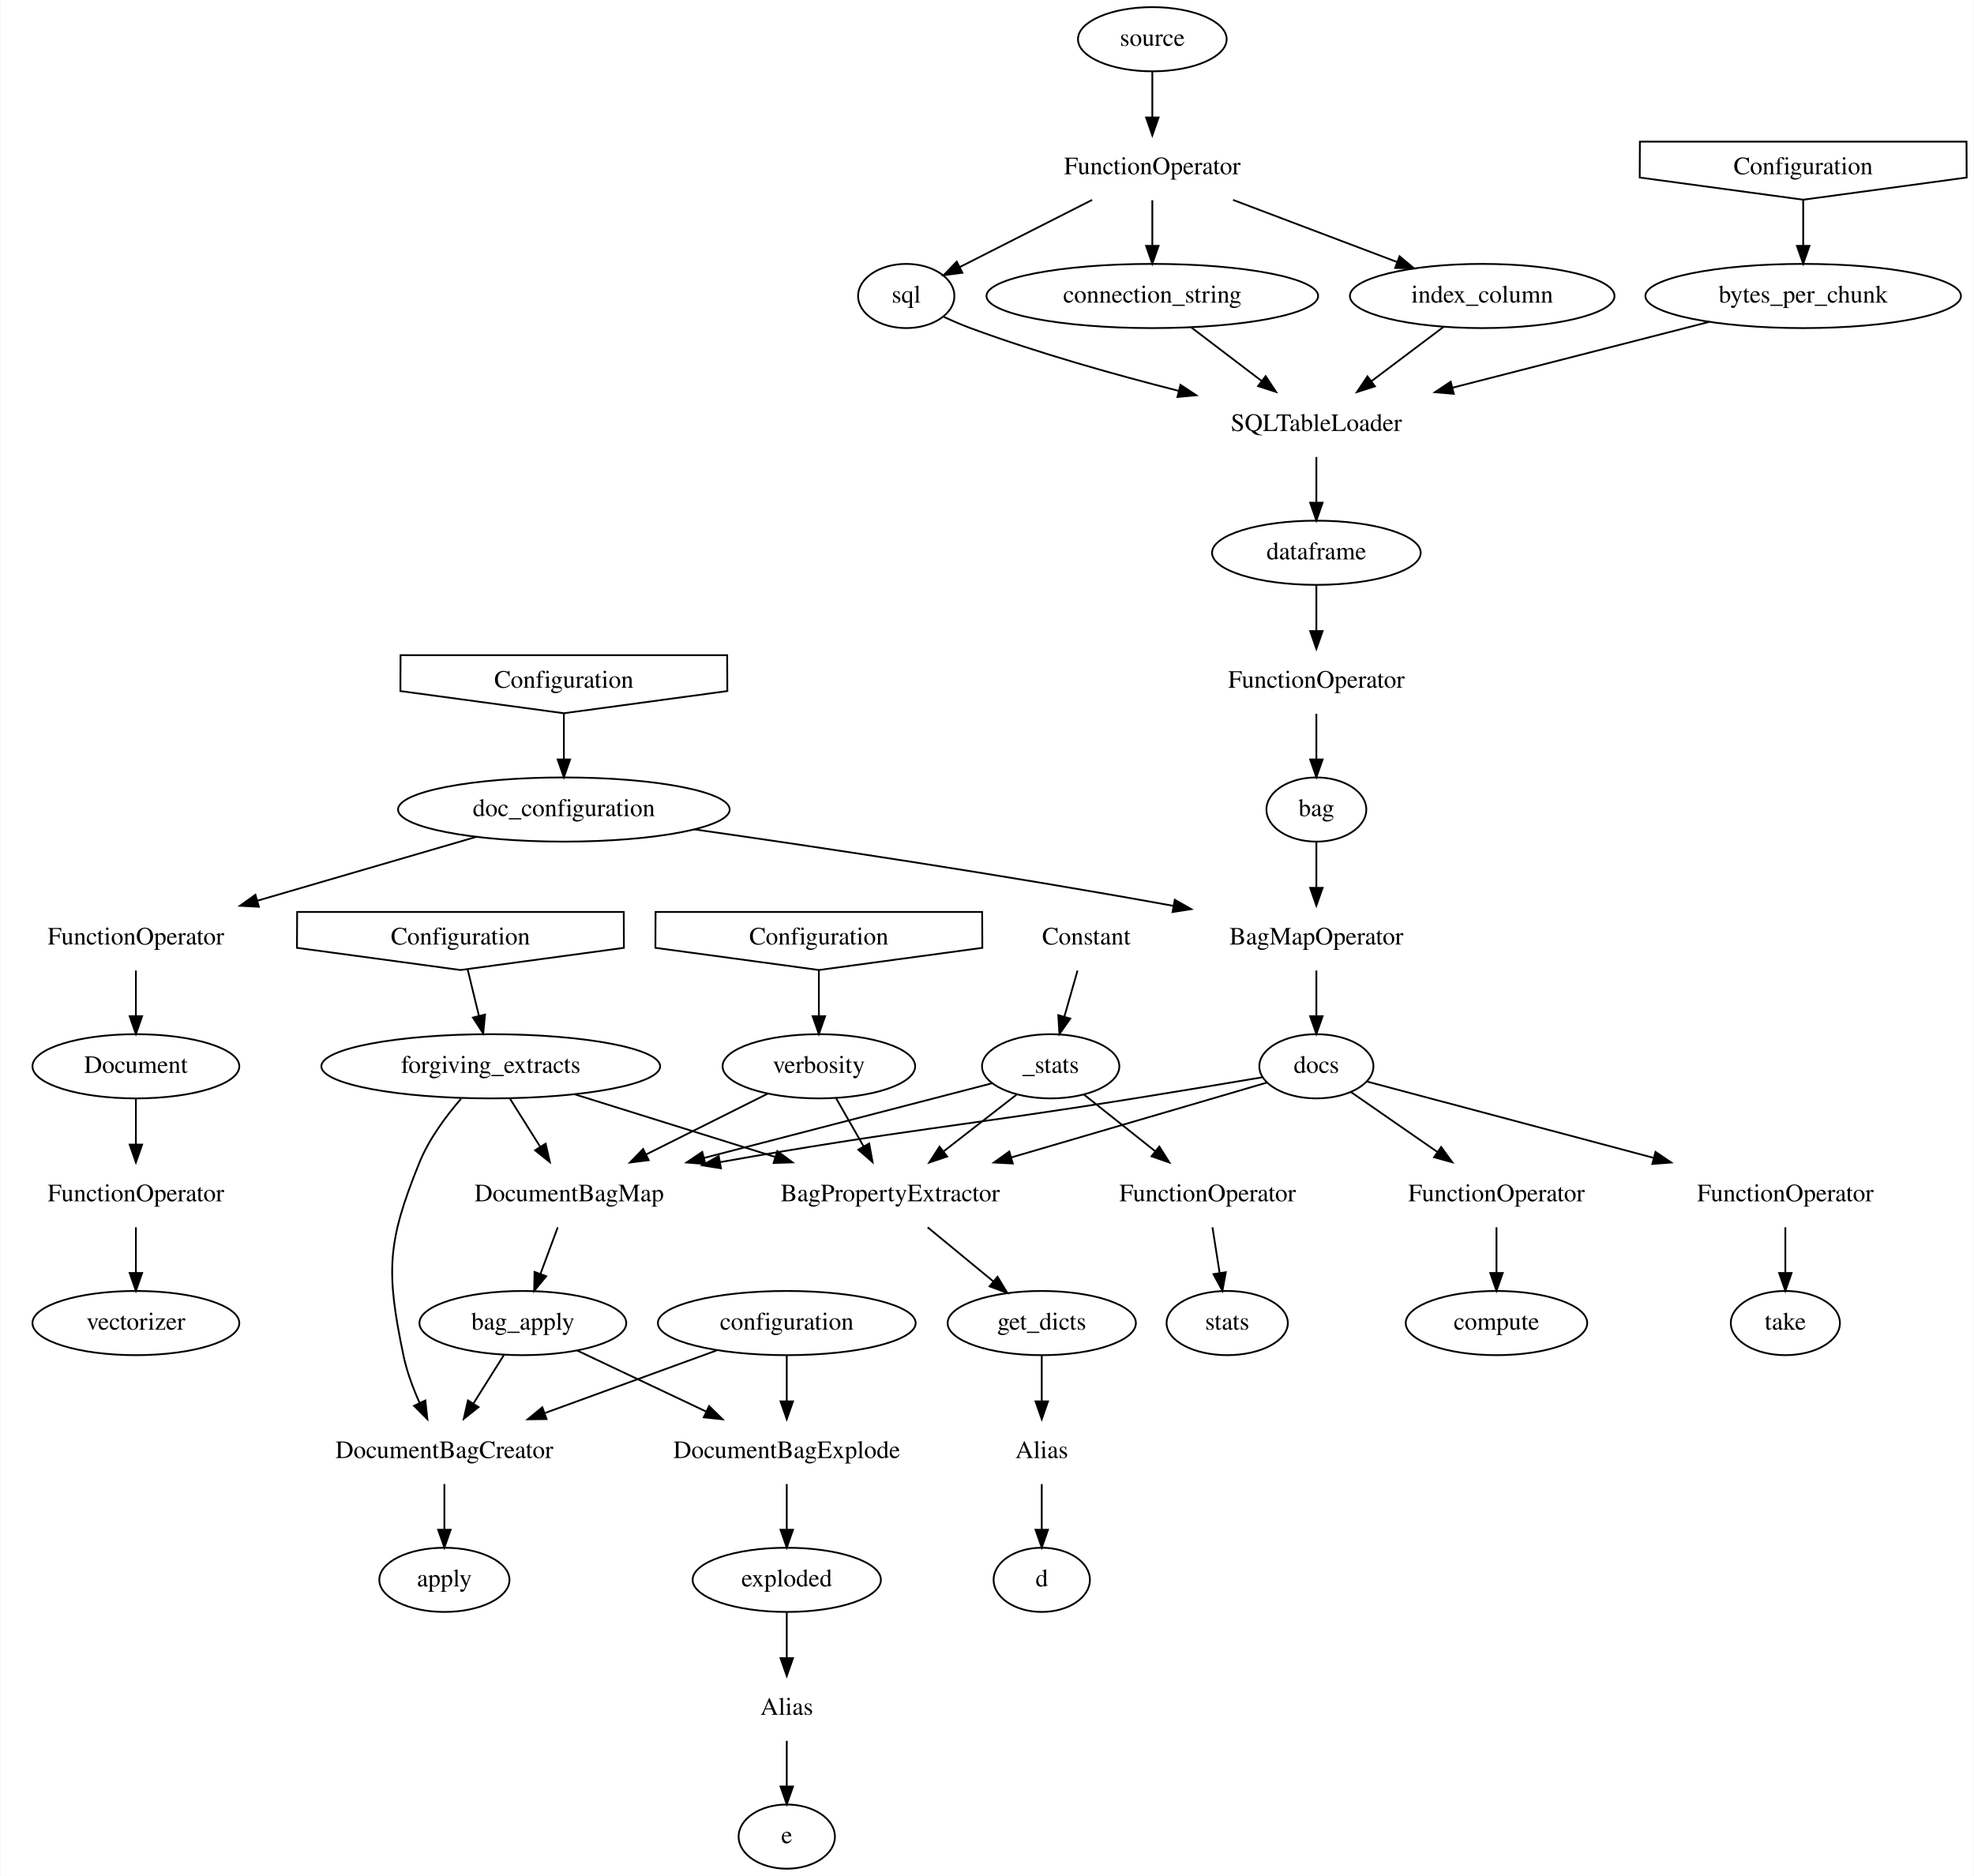
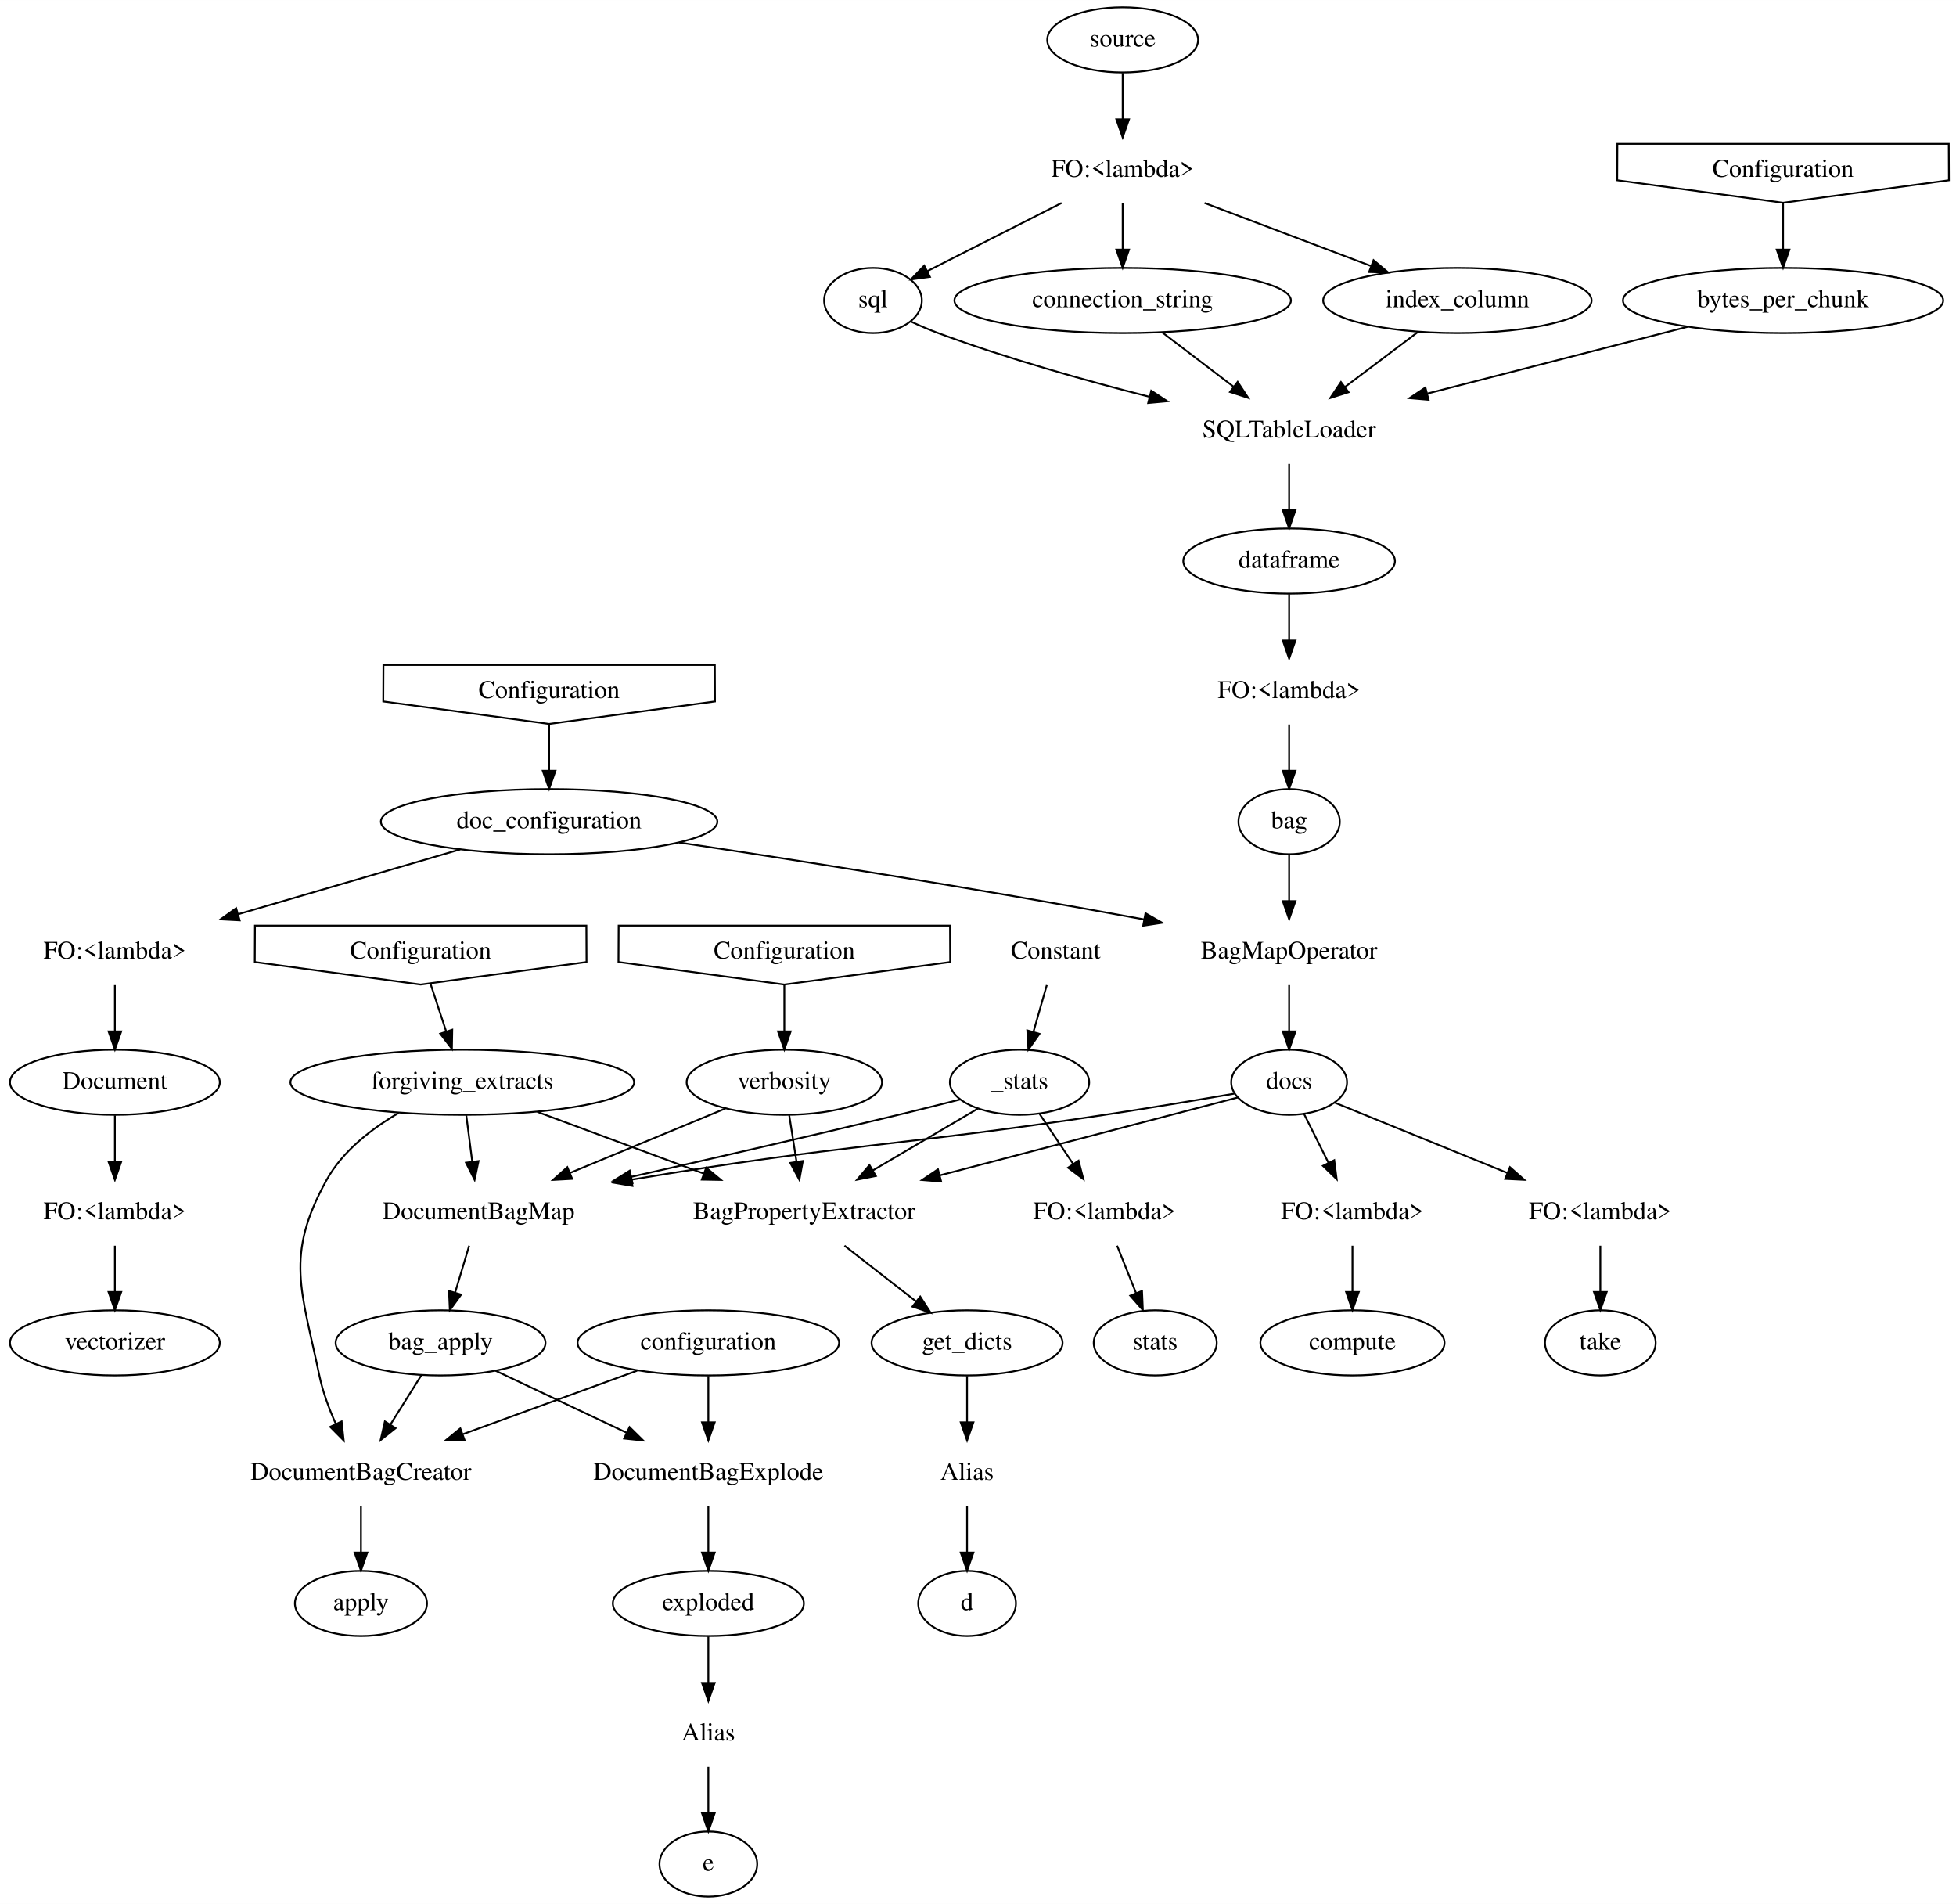
- <svg xmlns="http://www.w3.org/2000/svg" width="1107pt" height="1052pt" viewBox="0.00 0.00 1106.58 1052.00">
+ <svg xmlns="http://www.w3.org/2000/svg" width="1081pt" height="1052pt" viewBox="0.00 0.00 1081.08 1052.00">
  <g id="graph0" class="graph" transform="scale(1 1) rotate(0) translate(4 1048)">
-     <polygon fill="white" stroke="transparent" points="-4,4 -4,-1048 1102.58,-1048 1102.58,4 -4,4" />
+     <polygon fill="white" stroke="transparent" points="-4,4 -4,-1048 1077.08,-1048 1077.08,4 -4,4" />
    <g id="node1" class="node">
-       <polygon fill="none" stroke="black" points="220.33,-660.44 312,-648 403.67,-660.44 403.58,-680.56 220.42,-680.56 220.33,-660.44" />
-       <text text-anchor="middle" x="312" y="-662.3" font-family="Times,serif" font-size="14.00">Configuration</text>
+       <polygon fill="none" stroke="black" points="207.83,-660.44 299.5,-648 391.17,-660.44 391.08,-680.56 207.92,-680.56 207.83,-660.44" />
+       <text text-anchor="middle" x="299.5" y="-662.3" font-family="Times,serif" font-size="14.00">Configuration</text>
    </g>
    <g id="node2" class="node">
-       <ellipse fill="none" stroke="black" cx="312" cy="-594" rx="93" ry="18" />
-       <text text-anchor="middle" x="312" y="-590.3" font-family="Times,serif" font-size="14.00">doc_configuration</text>
+       <ellipse fill="none" stroke="black" cx="299.5" cy="-594" rx="93" ry="18" />
+       <text text-anchor="middle" x="299.5" y="-590.3" font-family="Times,serif" font-size="14.00">doc_configuration</text>
    </g>
    <g id="edge1" class="edge">
-       <path fill="none" stroke="black" d="M312,-647.7C312,-639.98 312,-630.71 312,-622.11" />
-       <polygon fill="black" stroke="black" points="315.5,-622.1 312,-612.1 308.5,-622.1 315.5,-622.1" />
+       <path fill="none" stroke="black" d="M299.5,-647.7C299.5,-639.98 299.5,-630.71 299.5,-622.11" />
+       <polygon fill="black" stroke="black" points="303,-622.1 299.5,-612.1 296,-622.1 303,-622.1" />
    </g>
    <g id="node3" class="node">
-       <text text-anchor="middle" x="72" y="-518.3" font-family="Times,serif" font-size="14.00">FunctionOperator</text>
+       <text text-anchor="middle" x="59.5" y="-518.3" font-family="Times,serif" font-size="14.00">FO:&lt;lambda&gt;</text>
    </g>
    <g id="edge2" class="edge">
-       <path fill="none" stroke="black" d="M262.85,-578.67C227.45,-568.34 179.24,-554.28 140.13,-542.87" />
-       <polygon fill="black" stroke="black" points="140.97,-539.47 130.39,-540.03 139.01,-546.19 140.97,-539.47" />
+       <path fill="none" stroke="black" d="M250.35,-578.67C214.95,-568.34 166.74,-554.28 127.63,-542.87" />
+       <polygon fill="black" stroke="black" points="128.47,-539.47 117.89,-540.03 126.51,-546.19 128.47,-539.47" />
    </g>
    <g id="node4" class="node">
-       <text text-anchor="middle" x="734" y="-518.3" font-family="Times,serif" font-size="14.00">BagMapOperator</text>
+       <text text-anchor="middle" x="708.5" y="-518.3" font-family="Times,serif" font-size="14.00">BagMapOperator</text>
    </g>
    <g id="edge3" class="edge">
-       <path fill="none" stroke="black" d="M385.25,-582.85C452.4,-573.27 554.8,-557.98 653.91,-539.96" />
-       <polygon fill="black" stroke="black" points="654.59,-543.39 663.8,-538.15 653.33,-536.51 654.59,-543.39" />
+       <path fill="none" stroke="black" d="M371.24,-582.49C435.72,-572.81 533.26,-557.57 628.23,-540" />
+       <polygon fill="black" stroke="black" points="629.11,-543.4 638.3,-538.12 627.83,-536.51 629.11,-543.4" />
    </g>
    <g id="node5" class="node">
-       <ellipse fill="none" stroke="black" cx="72" cy="-450" rx="58" ry="18" />
-       <text text-anchor="middle" x="72" y="-446.3" font-family="Times,serif" font-size="14.00">Document</text>
+       <ellipse fill="none" stroke="black" cx="59.5" cy="-450" rx="58" ry="18" />
+       <text text-anchor="middle" x="59.5" y="-446.3" font-family="Times,serif" font-size="14.00">Document</text>
    </g>
    <g id="edge4" class="edge">
-       <path fill="none" stroke="black" d="M72,-503.7C72,-495.98 72,-486.71 72,-478.11" />
-       <polygon fill="black" stroke="black" points="75.5,-478.1 72,-468.1 68.5,-478.1 75.5,-478.1" />
+       <path fill="none" stroke="black" d="M59.5,-503.7C59.5,-495.98 59.5,-486.71 59.5,-478.11" />
+       <polygon fill="black" stroke="black" points="63,-478.1 59.5,-468.1 56,-478.1 63,-478.1" />
    </g>
    <g id="node6" class="node">
-       <ellipse fill="none" stroke="black" cx="734" cy="-450" rx="32" ry="18" />
-       <text text-anchor="middle" x="734" y="-446.3" font-family="Times,serif" font-size="14.00">docs</text>
+       <ellipse fill="none" stroke="black" cx="708.5" cy="-450" rx="32" ry="18" />
+       <text text-anchor="middle" x="708.5" y="-446.3" font-family="Times,serif" font-size="14.00">docs</text>
    </g>
    <g id="edge5" class="edge">
-       <path fill="none" stroke="black" d="M734,-503.7C734,-495.98 734,-486.71 734,-478.11" />
-       <polygon fill="black" stroke="black" points="737.5,-478.1 734,-468.1 730.5,-478.1 737.5,-478.1" />
+       <path fill="none" stroke="black" d="M708.5,-503.7C708.5,-495.98 708.5,-486.71 708.5,-478.11" />
+       <polygon fill="black" stroke="black" points="712,-478.1 708.5,-468.1 705,-478.1 712,-478.1" />
    </g>
    <g id="node7" class="node">
-       <text text-anchor="middle" x="72" y="-374.3" font-family="Times,serif" font-size="14.00">FunctionOperator</text>
+       <text text-anchor="middle" x="59.5" y="-374.3" font-family="Times,serif" font-size="14.00">FO:&lt;lambda&gt;</text>
    </g>
    <g id="edge6" class="edge">
-       <path fill="none" stroke="black" d="M72,-431.7C72,-423.98 72,-414.71 72,-406.11" />
-       <polygon fill="black" stroke="black" points="75.5,-406.1 72,-396.1 68.5,-406.1 75.5,-406.1" />
+       <path fill="none" stroke="black" d="M59.5,-431.7C59.5,-423.98 59.5,-414.71 59.5,-406.11" />
+       <polygon fill="black" stroke="black" points="63,-406.1 59.5,-396.1 56,-406.1 63,-406.1" />
    </g>
    <g id="node8" class="node">
-       <text text-anchor="middle" x="495" y="-374.3" font-family="Times,serif" font-size="14.00">BagPropertyExtractor</text>
+       <text text-anchor="middle" x="440.5" y="-374.3" font-family="Times,serif" font-size="14.00">BagPropertyExtractor</text>
    </g>
    <g id="edge7" class="edge">
-       <path fill="none" stroke="black" d="M706.12,-440.83C671.21,-430.61 610.24,-412.75 562.77,-398.85" />
-       <polygon fill="black" stroke="black" points="563.74,-395.49 553.16,-396.04 561.78,-402.21 563.74,-395.49" />
+       <path fill="none" stroke="black" d="M680.07,-441.58C641.27,-431.44 570.29,-412.9 515.63,-398.62" />
+       <polygon fill="black" stroke="black" points="516.18,-395.15 505.62,-396.01 514.41,-401.92 516.18,-395.15" />
    </g>
    <g id="node9" class="node">
-       <text text-anchor="middle" x="315" y="-374.3" font-family="Times,serif" font-size="14.00">DocumentBagMap</text>
+       <text text-anchor="middle" x="260.5" y="-374.3" font-family="Times,serif" font-size="14.00">DocumentBagMap</text>
    </g>
    <g id="edge8" class="edge">
-       <path fill="none" stroke="black" d="M703.67,-443.84C683.39,-440.42 656.11,-435.86 632,-432 531.25,-415.85 503.25,-414.62 399.56,-396.24" />
-       <polygon fill="black" stroke="black" points="400.08,-392.78 389.62,-394.47 398.85,-399.67 400.08,-392.78" />
+       <path fill="none" stroke="black" d="M678.19,-443.71C657.92,-440.23 630.64,-435.66 606.5,-432 493.05,-414.78 461.51,-415.78 345.13,-396.22" />
+       <polygon fill="black" stroke="black" points="345.55,-392.74 335.11,-394.52 344.38,-399.64 345.55,-392.74" />
    </g>
    <g id="node10" class="node">
-       <text text-anchor="middle" x="997" y="-374.3" font-family="Times,serif" font-size="14.00">FunctionOperator</text>
+       <text text-anchor="middle" x="880.5" y="-374.3" font-family="Times,serif" font-size="14.00">FO:&lt;lambda&gt;</text>
    </g>
    <g id="edge9" class="edge">
-       <path fill="none" stroke="black" d="M762.15,-441.51C800.26,-431.37 869.66,-412.89 923.17,-398.65" />
-       <polygon fill="black" stroke="black" points="924.2,-402 932.96,-396.04 922.4,-395.23 924.2,-402" />
+       <path fill="none" stroke="black" d="M733.51,-438.82C758.42,-428.68 797.39,-412.82 828.95,-399.98" />
+       <polygon fill="black" stroke="black" points="830.54,-403.11 838.48,-396.1 827.9,-396.63 830.54,-403.11" />
    </g>
    <g id="node11" class="node">
-       <text text-anchor="middle" x="835" y="-374.3" font-family="Times,serif" font-size="14.00">FunctionOperator</text>
+       <text text-anchor="middle" x="743.5" y="-374.3" font-family="Times,serif" font-size="14.00">FO:&lt;lambda&gt;</text>
    </g>
    <g id="edge10" class="edge">
-       <path fill="none" stroke="black" d="M753.47,-435.5C767.11,-426.05 785.68,-413.18 801.65,-402.11" />
-       <polygon fill="black" stroke="black" points="803.98,-404.75 810.21,-396.18 800,-399 803.98,-404.75" />
+       <path fill="none" stroke="black" d="M716.79,-432.41C720.82,-424.37 725.74,-414.51 730.27,-405.47" />
+       <polygon fill="black" stroke="black" points="733.44,-406.96 734.78,-396.45 727.18,-403.83 733.44,-406.96" />
    </g>
    <g id="node33" class="node">
-       <ellipse fill="none" stroke="black" cx="72" cy="-306" rx="58" ry="18" />
-       <text text-anchor="middle" x="72" y="-302.3" font-family="Times,serif" font-size="14.00">vectorizer</text>
+       <ellipse fill="none" stroke="black" cx="59.5" cy="-306" rx="58" ry="18" />
+       <text text-anchor="middle" x="59.5" y="-302.3" font-family="Times,serif" font-size="14.00">vectorizer</text>
    </g>
    <g id="edge37" class="edge">
-       <path fill="none" stroke="black" d="M72,-359.7C72,-351.98 72,-342.71 72,-334.11" />
-       <polygon fill="black" stroke="black" points="75.5,-334.1 72,-324.1 68.5,-334.1 75.5,-334.1" />
+       <path fill="none" stroke="black" d="M59.5,-359.7C59.5,-351.98 59.5,-342.71 59.5,-334.11" />
+       <polygon fill="black" stroke="black" points="63,-334.1 59.5,-324.1 56,-334.1 63,-334.1" />
    </g>
    <g id="node15" class="node">
-       <ellipse fill="none" stroke="black" cx="580" cy="-306" rx="52.79" ry="18" />
-       <text text-anchor="middle" x="580" y="-302.3" font-family="Times,serif" font-size="14.00">get_dicts</text>
+       <ellipse fill="none" stroke="black" cx="530.5" cy="-306" rx="52.79" ry="18" />
+       <text text-anchor="middle" x="530.5" y="-302.3" font-family="Times,serif" font-size="14.00">get_dicts</text>
    </g>
    <g id="edge15" class="edge">
-       <path fill="none" stroke="black" d="M516.01,-359.7C527.12,-350.55 540.88,-339.22 552.79,-329.41" />
-       <polygon fill="black" stroke="black" points="555.19,-331.97 560.68,-322.91 550.74,-326.57 555.19,-331.97" />
+       <path fill="none" stroke="black" d="M462.75,-359.7C474.7,-350.4 489.57,-338.84 502.32,-328.91" />
+       <polygon fill="black" stroke="black" points="504.6,-331.57 510.35,-322.67 500.31,-326.04 504.6,-331.57" />
    </g>
    <g id="node16" class="node">
-       <ellipse fill="none" stroke="black" cx="289" cy="-306" rx="58" ry="18" />
-       <text text-anchor="middle" x="289" y="-302.3" font-family="Times,serif" font-size="14.00">bag_apply</text>
+       <ellipse fill="none" stroke="black" cx="239.5" cy="-306" rx="58" ry="18" />
+       <text text-anchor="middle" x="239.5" y="-302.3" font-family="Times,serif" font-size="14.00">bag_apply</text>
    </g>
    <g id="edge16" class="edge">
-       <path fill="none" stroke="black" d="M308.57,-359.7C305.64,-351.81 302.11,-342.3 298.86,-333.55" />
-       <polygon fill="black" stroke="black" points="302.11,-332.26 295.35,-324.1 295.55,-334.69 302.11,-332.26" />
+       <path fill="none" stroke="black" d="M255.31,-359.7C252.97,-351.9 250.15,-342.51 247.55,-333.83" />
+       <polygon fill="black" stroke="black" points="250.86,-332.67 244.63,-324.1 244.15,-334.68 250.86,-332.67" />
    </g>
    <g id="node27" class="node">
-       <ellipse fill="none" stroke="black" cx="997" cy="-306" rx="30.59" ry="18" />
-       <text text-anchor="middle" x="997" y="-302.3" font-family="Times,serif" font-size="14.00">take</text>
+       <ellipse fill="none" stroke="black" cx="880.5" cy="-306" rx="30.59" ry="18" />
+       <text text-anchor="middle" x="880.5" y="-302.3" font-family="Times,serif" font-size="14.00">take</text>
    </g>
    <g id="edge30" class="edge">
-       <path fill="none" stroke="black" d="M997,-359.7C997,-351.98 997,-342.71 997,-334.11" />
-       <polygon fill="black" stroke="black" points="1000.5,-334.1 997,-324.1 993.5,-334.1 1000.5,-334.1" />
+       <path fill="none" stroke="black" d="M880.5,-359.7C880.5,-351.98 880.5,-342.71 880.5,-334.11" />
+       <polygon fill="black" stroke="black" points="884,-334.1 880.5,-324.1 877,-334.1 884,-334.1" />
    </g>
    <g id="node28" class="node">
-       <ellipse fill="none" stroke="black" cx="835" cy="-306" rx="50.89" ry="18" />
-       <text text-anchor="middle" x="835" y="-302.3" font-family="Times,serif" font-size="14.00">compute</text>
+       <ellipse fill="none" stroke="black" cx="743.5" cy="-306" rx="50.89" ry="18" />
+       <text text-anchor="middle" x="743.5" y="-302.3" font-family="Times,serif" font-size="14.00">compute</text>
    </g>
    <g id="edge31" class="edge">
-       <path fill="none" stroke="black" d="M835,-359.7C835,-351.98 835,-342.71 835,-334.11" />
-       <polygon fill="black" stroke="black" points="838.5,-334.1 835,-324.1 831.5,-334.1 838.5,-334.1" />
+       <path fill="none" stroke="black" d="M743.5,-359.7C743.5,-351.98 743.5,-342.71 743.5,-334.11" />
+       <polygon fill="black" stroke="black" points="747,-334.1 743.5,-324.1 740,-334.1 747,-334.1" />
    </g>
    <g id="node12" class="node">
-       <polygon fill="none" stroke="black" points="162.33,-516.44 254,-504 345.67,-516.44 345.58,-536.56 162.42,-536.56 162.33,-516.44" />
-       <text text-anchor="middle" x="254" y="-518.3" font-family="Times,serif" font-size="14.00">Configuration</text>
+       <polygon fill="none" stroke="black" points="136.83,-516.44 228.5,-504 320.17,-516.44 320.08,-536.56 136.92,-536.56 136.83,-516.44" />
+       <text text-anchor="middle" x="228.5" y="-518.3" font-family="Times,serif" font-size="14.00">Configuration</text>
    </g>
    <g id="node13" class="node">
-       <ellipse fill="none" stroke="black" cx="271" cy="-450" rx="95" ry="18" />
-       <text text-anchor="middle" x="271" y="-446.3" font-family="Times,serif" font-size="14.00">forgiving_extracts</text>
+       <ellipse fill="none" stroke="black" cx="251.5" cy="-450" rx="95" ry="18" />
+       <text text-anchor="middle" x="251.5" y="-446.3" font-family="Times,serif" font-size="14.00">forgiving_extracts</text>
    </g>
    <g id="edge11" class="edge">
-       <path fill="none" stroke="black" d="M258.03,-504.41C259.92,-496.62 262.22,-487.14 264.36,-478.33" />
-       <polygon fill="black" stroke="black" points="267.8,-478.99 266.76,-468.45 261,-477.34 267.8,-478.99" />
+       <path fill="none" stroke="black" d="M233.95,-504.41C236.54,-496.54 239.69,-486.93 242.61,-478.04" />
+       <polygon fill="black" stroke="black" points="245.96,-479.04 245.77,-468.45 239.32,-476.85 245.96,-479.04" />
    </g>
    <g id="edge12" class="edge">
-       <path fill="none" stroke="black" d="M317.96,-434.33C350.56,-424.14 394.41,-410.44 430.31,-399.22" />
-       <polygon fill="black" stroke="black" points="431.71,-402.45 440.21,-396.12 429.62,-395.77 431.71,-402.45" />
+       <path fill="none" stroke="black" d="M292.98,-433.64C319.92,-423.66 355.37,-410.53 384.77,-399.64" />
+       <polygon fill="black" stroke="black" points="386.32,-402.8 394.48,-396.04 383.89,-396.23 386.32,-402.8" />
    </g>
    <g id="edge13" class="edge">
-       <path fill="none" stroke="black" d="M281.65,-432.05C286.76,-423.92 293,-414 298.69,-404.94" />
-       <polygon fill="black" stroke="black" points="301.78,-406.61 304.14,-396.28 295.85,-402.88 301.78,-406.61" />
+       <path fill="none" stroke="black" d="M253.72,-431.7C254.72,-423.98 255.91,-414.71 257.01,-406.11" />
+       <polygon fill="black" stroke="black" points="260.49,-406.47 258.3,-396.1 253.55,-405.57 260.49,-406.47" />
    </g>
    <g id="node14" class="node">
-       <text text-anchor="middle" x="245" y="-230.3" font-family="Times,serif" font-size="14.00">DocumentBagCreator</text>
+       <text text-anchor="middle" x="195.5" y="-230.3" font-family="Times,serif" font-size="14.00">DocumentBagCreator</text>
    </g>
    <g id="edge14" class="edge">
-       <path fill="none" stroke="black" d="M254.35,-431.82C245.93,-422.09 236.37,-409.25 231,-396 212.89,-351.37 212.21,-335.16 222,-288 223.88,-278.96 227.37,-269.58 231.09,-261.26" />
-       <polygon fill="black" stroke="black" points="234.33,-262.6 235.46,-252.07 228,-259.6 234.33,-262.6" />
+       <path fill="none" stroke="black" d="M216.39,-433.08C201.42,-424.37 185.38,-412.04 176.5,-396 153.24,-353.98 162.74,-335.03 172.5,-288 174.38,-278.96 177.87,-269.58 181.59,-261.26" />
+       <polygon fill="black" stroke="black" points="184.83,-262.6 185.96,-252.07 178.5,-259.6 184.83,-262.6" />
    </g>
    <g id="node17" class="node">
-       <ellipse fill="none" stroke="black" cx="245" cy="-162" rx="36.5" ry="18" />
-       <text text-anchor="middle" x="245" y="-158.3" font-family="Times,serif" font-size="14.00">apply</text>
+       <ellipse fill="none" stroke="black" cx="195.5" cy="-162" rx="36.5" ry="18" />
+       <text text-anchor="middle" x="195.5" y="-158.3" font-family="Times,serif" font-size="14.00">apply</text>
    </g>
    <g id="edge17" class="edge">
-       <path fill="none" stroke="black" d="M245,-215.7C245,-207.98 245,-198.71 245,-190.11" />
-       <polygon fill="black" stroke="black" points="248.5,-190.1 245,-180.1 241.5,-190.1 248.5,-190.1" />
+       <path fill="none" stroke="black" d="M195.5,-215.7C195.5,-207.98 195.5,-198.71 195.5,-190.11" />
+       <polygon fill="black" stroke="black" points="199,-190.1 195.5,-180.1 192,-190.1 199,-190.1" />
    </g>
    <g id="node18" class="node">
-       <text text-anchor="middle" x="580" y="-230.3" font-family="Times,serif" font-size="14.00">Alias</text>
+       <text text-anchor="middle" x="530.5" y="-230.3" font-family="Times,serif" font-size="14.00">Alias</text>
    </g>
    <g id="edge18" class="edge">
-       <path fill="none" stroke="black" d="M580,-287.7C580,-279.98 580,-270.71 580,-262.11" />
-       <polygon fill="black" stroke="black" points="583.5,-262.1 580,-252.1 576.5,-262.1 583.5,-262.1" />
+       <path fill="none" stroke="black" d="M530.5,-287.7C530.5,-279.98 530.5,-270.71 530.5,-262.11" />
+       <polygon fill="black" stroke="black" points="534,-262.1 530.5,-252.1 527,-262.1 534,-262.1" />
    </g>
    <g id="edge19" class="edge">
-       <path fill="none" stroke="black" d="M278.35,-288.05C273.24,-279.92 267,-270 261.31,-260.94" />
-       <polygon fill="black" stroke="black" points="264.15,-258.88 255.86,-252.28 258.22,-262.61 264.15,-258.88" />
+       <path fill="none" stroke="black" d="M228.85,-288.05C223.74,-279.92 217.5,-270 211.81,-260.94" />
+       <polygon fill="black" stroke="black" points="214.65,-258.88 206.36,-252.28 208.72,-262.61 214.65,-258.88" />
    </g>
    <g id="node19" class="node">
-       <text text-anchor="middle" x="437" y="-230.3" font-family="Times,serif" font-size="14.00">DocumentBagExplode</text>
+       <text text-anchor="middle" x="387.5" y="-230.3" font-family="Times,serif" font-size="14.00">DocumentBagExplode</text>
    </g>
    <g id="edge20" class="edge">
-       <path fill="none" stroke="black" d="M319.31,-290.67C340.21,-280.78 368.36,-267.46 391.89,-256.33" />
-       <polygon fill="black" stroke="black" points="393.44,-259.47 400.99,-252.03 390.45,-253.14 393.44,-259.47" />
+       <path fill="none" stroke="black" d="M269.81,-290.67C290.71,-280.78 318.86,-267.46 342.39,-256.33" />
+       <polygon fill="black" stroke="black" points="343.94,-259.47 351.49,-252.03 340.95,-253.14 343.94,-259.47" />
    </g>
    <g id="node26" class="node">
-       <ellipse fill="none" stroke="black" cx="580" cy="-162" rx="27" ry="18" />
-       <text text-anchor="middle" x="580" y="-158.3" font-family="Times,serif" font-size="14.00">d</text>
+       <ellipse fill="none" stroke="black" cx="530.5" cy="-162" rx="27" ry="18" />
+       <text text-anchor="middle" x="530.5" y="-158.3" font-family="Times,serif" font-size="14.00">d</text>
    </g>
    <g id="edge29" class="edge">
-       <path fill="none" stroke="black" d="M580,-215.7C580,-207.98 580,-198.71 580,-190.11" />
-       <polygon fill="black" stroke="black" points="583.5,-190.1 580,-180.1 576.5,-190.1 583.5,-190.1" />
+       <path fill="none" stroke="black" d="M530.5,-215.7C530.5,-207.98 530.5,-198.71 530.5,-190.11" />
+       <polygon fill="black" stroke="black" points="534,-190.1 530.5,-180.1 527,-190.1 534,-190.1" />
    </g>
    <g id="node29" class="node">
-       <ellipse fill="none" stroke="black" cx="437" cy="-162" rx="52.79" ry="18" />
-       <text text-anchor="middle" x="437" y="-158.3" font-family="Times,serif" font-size="14.00">exploded</text>
+       <ellipse fill="none" stroke="black" cx="387.5" cy="-162" rx="52.79" ry="18" />
+       <text text-anchor="middle" x="387.5" y="-158.3" font-family="Times,serif" font-size="14.00">exploded</text>
    </g>
    <g id="edge32" class="edge">
-       <path fill="none" stroke="black" d="M437,-215.7C437,-207.98 437,-198.71 437,-190.11" />
-       <polygon fill="black" stroke="black" points="440.5,-190.1 437,-180.1 433.5,-190.1 440.5,-190.1" />
+       <path fill="none" stroke="black" d="M387.5,-215.7C387.5,-207.98 387.5,-198.71 387.5,-190.11" />
+       <polygon fill="black" stroke="black" points="391,-190.1 387.5,-180.1 384,-190.1 391,-190.1" />
    </g>
    <g id="node20" class="node">
-       <text text-anchor="middle" x="605" y="-518.3" font-family="Times,serif" font-size="14.00">Constant</text>
+       <text text-anchor="middle" x="579.5" y="-518.3" font-family="Times,serif" font-size="14.00">Constant</text>
    </g>
    <g id="node21" class="node">
-       <ellipse fill="none" stroke="black" cx="585" cy="-450" rx="38.5" ry="18" />
-       <text text-anchor="middle" x="585" y="-446.3" font-family="Times,serif" font-size="14.00">_stats</text>
+       <ellipse fill="none" stroke="black" cx="559.5" cy="-450" rx="38.5" ry="18" />
+       <text text-anchor="middle" x="559.5" y="-446.3" font-family="Times,serif" font-size="14.00">_stats</text>
    </g>
    <g id="edge21" class="edge">
-       <path fill="none" stroke="black" d="M600.06,-503.7C597.83,-495.9 595.15,-486.51 592.67,-477.83" />
-       <polygon fill="black" stroke="black" points="596,-476.75 589.89,-468.1 589.27,-478.68 596,-476.75" />
+       <path fill="none" stroke="black" d="M574.56,-503.7C572.33,-495.9 569.65,-486.51 567.17,-477.83" />
+       <polygon fill="black" stroke="black" points="570.5,-476.75 564.39,-468.1 563.77,-478.68 570.5,-476.75" />
    </g>
    <g id="edge22" class="edge">
-       <path fill="none" stroke="black" d="M565.91,-434.15C554.03,-424.92 538.5,-412.83 525,-402.33" />
-       <polygon fill="black" stroke="black" points="526.95,-399.41 516.91,-396.04 522.66,-404.94 526.95,-399.41" />
+       <path fill="none" stroke="black" d="M536.56,-435.5C520.11,-425.83 497.59,-412.58 478.49,-401.35" />
+       <polygon fill="black" stroke="black" points="480.1,-398.24 469.71,-396.18 476.55,-404.27 480.1,-398.24" />
    </g>
    <g id="edge23" class="edge">
-       <path fill="none" stroke="black" d="M552.16,-440.49C512.27,-430.14 443.73,-412.37 390.55,-398.59" />
-       <polygon fill="black" stroke="black" points="391.37,-395.19 380.81,-396.06 389.61,-401.96 391.37,-395.19" />
+       <path fill="none" stroke="black" d="M526.82,-440.54C515.92,-437.77 503.7,-434.7 492.5,-432 443.68,-420.23 388.91,-407.69 344.85,-397.76" />
+       <polygon fill="black" stroke="black" points="345.57,-394.34 335.05,-395.56 344.04,-401.17 345.57,-394.34" />
    </g>
    <g id="node22" class="node">
-       <text text-anchor="middle" x="673" y="-374.3" font-family="Times,serif" font-size="14.00">FunctionOperator</text>
+       <text text-anchor="middle" x="606.5" y="-374.3" font-family="Times,serif" font-size="14.00">FO:&lt;lambda&gt;</text>
    </g>
    <g id="edge24" class="edge">
-       <path fill="none" stroke="black" d="M603.66,-434.15C615.28,-424.92 630.47,-412.83 643.67,-402.33" />
-       <polygon fill="black" stroke="black" points="645.93,-405 651.58,-396.04 641.57,-399.52 645.93,-405" />
+       <path fill="none" stroke="black" d="M570.64,-432.41C576.15,-424.2 582.93,-414.1 589.11,-404.9" />
+       <polygon fill="black" stroke="black" points="592.12,-406.7 594.79,-396.45 586.31,-402.8 592.12,-406.7" />
    </g>
    <g id="node23" class="node">
-       <ellipse fill="none" stroke="black" cx="684" cy="-306" rx="34" ry="18" />
-       <text text-anchor="middle" x="684" y="-302.3" font-family="Times,serif" font-size="14.00">stats</text>
+       <ellipse fill="none" stroke="black" cx="634.5" cy="-306" rx="34" ry="18" />
+       <text text-anchor="middle" x="634.5" y="-302.3" font-family="Times,serif" font-size="14.00">stats</text>
    </g>
    <g id="edge25" class="edge">
-       <path fill="none" stroke="black" d="M675.72,-359.7C676.93,-351.98 678.39,-342.71 679.74,-334.11" />
-       <polygon fill="black" stroke="black" points="683.22,-334.52 681.31,-324.1 676.3,-333.44 683.22,-334.52" />
+       <path fill="none" stroke="black" d="M613.42,-359.7C616.57,-351.81 620.38,-342.3 623.88,-333.55" />
+       <polygon fill="black" stroke="black" points="627.2,-334.68 627.66,-324.1 620.7,-332.08 627.2,-334.68" />
    </g>
    <g id="node24" class="node">
-       <polygon fill="none" stroke="black" points="363.33,-516.44 455,-504 546.67,-516.44 546.58,-536.56 363.42,-536.56 363.33,-516.44" />
-       <text text-anchor="middle" x="455" y="-518.3" font-family="Times,serif" font-size="14.00">Configuration</text>
+       <polygon fill="none" stroke="black" points="337.83,-516.44 429.5,-504 521.17,-516.44 521.08,-536.56 337.92,-536.56 337.83,-516.44" />
+       <text text-anchor="middle" x="429.5" y="-518.3" font-family="Times,serif" font-size="14.00">Configuration</text>
    </g>
    <g id="node25" class="node">
-       <ellipse fill="none" stroke="black" cx="455" cy="-450" rx="54" ry="18" />
-       <text text-anchor="middle" x="455" y="-446.3" font-family="Times,serif" font-size="14.00">verbosity</text>
+       <ellipse fill="none" stroke="black" cx="429.5" cy="-450" rx="54" ry="18" />
+       <text text-anchor="middle" x="429.5" y="-446.3" font-family="Times,serif" font-size="14.00">verbosity</text>
    </g>
    <g id="edge26" class="edge">
-       <path fill="none" stroke="black" d="M455,-503.7C455,-495.98 455,-486.71 455,-478.11" />
-       <polygon fill="black" stroke="black" points="458.5,-478.1 455,-468.1 451.5,-478.1 458.5,-478.1" />
+       <path fill="none" stroke="black" d="M429.5,-503.7C429.5,-495.98 429.5,-486.71 429.5,-478.11" />
+       <polygon fill="black" stroke="black" points="433,-478.1 429.5,-468.1 426,-478.1 433,-478.1" />
    </g>
    <g id="edge27" class="edge">
-       <path fill="none" stroke="black" d="M464.68,-432.05C469.28,-424.01 474.88,-414.2 480.01,-405.23" />
-       <polygon fill="black" stroke="black" points="483.2,-406.7 485.13,-396.28 477.13,-403.22 483.2,-406.7" />
+       <path fill="none" stroke="black" d="M432.22,-431.7C433.43,-423.98 434.89,-414.71 436.24,-406.11" />
+       <polygon fill="black" stroke="black" points="439.72,-406.52 437.81,-396.1 432.8,-405.44 439.72,-406.52" />
    </g>
    <g id="edge28" class="edge">
-       <path fill="none" stroke="black" d="M426.33,-434.67C406.73,-424.87 380.4,-411.7 358.26,-400.63" />
-       <polygon fill="black" stroke="black" points="359.57,-397.37 349.06,-396.03 356.44,-403.63 359.57,-397.37" />
+       <path fill="none" stroke="black" d="M396.92,-435.5C372.63,-425.45 339.01,-411.52 311.23,-400.01" />
+       <polygon fill="black" stroke="black" points="312.25,-396.64 301.67,-396.05 309.57,-403.11 312.25,-396.64" />
    </g>
    <g id="node30" class="node">
-       <text text-anchor="middle" x="437" y="-86.3" font-family="Times,serif" font-size="14.00">Alias</text>
+       <text text-anchor="middle" x="387.5" y="-86.3" font-family="Times,serif" font-size="14.00">Alias</text>
    </g>
    <g id="edge33" class="edge">
-       <path fill="none" stroke="black" d="M437,-143.7C437,-135.98 437,-126.71 437,-118.11" />
-       <polygon fill="black" stroke="black" points="440.5,-118.1 437,-108.1 433.5,-118.1 440.5,-118.1" />
+       <path fill="none" stroke="black" d="M387.5,-143.7C387.5,-135.98 387.5,-126.71 387.5,-118.11" />
+       <polygon fill="black" stroke="black" points="391,-118.1 387.5,-108.1 384,-118.1 391,-118.1" />
    </g>
    <g id="node32" class="node">
-       <ellipse fill="none" stroke="black" cx="437" cy="-18" rx="27" ry="18" />
-       <text text-anchor="middle" x="437" y="-14.3" font-family="Times,serif" font-size="14.00">e</text>
+       <ellipse fill="none" stroke="black" cx="387.5" cy="-18" rx="27" ry="18" />
+       <text text-anchor="middle" x="387.5" y="-14.3" font-family="Times,serif" font-size="14.00">e</text>
    </g>
    <g id="edge36" class="edge">
-       <path fill="none" stroke="black" d="M437,-71.7C437,-63.98 437,-54.71 437,-46.11" />
-       <polygon fill="black" stroke="black" points="440.5,-46.1 437,-36.1 433.5,-46.1 440.5,-46.1" />
+       <path fill="none" stroke="black" d="M387.5,-71.7C387.5,-63.98 387.5,-54.71 387.5,-46.11" />
+       <polygon fill="black" stroke="black" points="391,-46.1 387.5,-36.1 384,-46.1 391,-46.1" />
    </g>
    <g id="node31" class="node">
-       <ellipse fill="none" stroke="black" cx="437" cy="-306" rx="72.29" ry="18" />
-       <text text-anchor="middle" x="437" y="-302.3" font-family="Times,serif" font-size="14.00">configuration</text>
+       <ellipse fill="none" stroke="black" cx="387.5" cy="-306" rx="72.29" ry="18" />
+       <text text-anchor="middle" x="387.5" y="-302.3" font-family="Times,serif" font-size="14.00">configuration</text>
    </g>
    <g id="edge34" class="edge">
-       <path fill="none" stroke="black" d="M397.68,-290.67C369.96,-280.56 332.42,-266.87 301.5,-255.6" />
-       <polygon fill="black" stroke="black" points="302.31,-252.17 291.72,-252.03 299.91,-258.75 302.31,-252.17" />
+       <path fill="none" stroke="black" d="M348.18,-290.67C320.46,-280.56 282.92,-266.87 252,-255.6" />
+       <polygon fill="black" stroke="black" points="252.81,-252.17 242.22,-252.03 250.41,-258.75 252.81,-252.17" />
    </g>
    <g id="edge35" class="edge">
-       <path fill="none" stroke="black" d="M437,-287.7C437,-279.98 437,-270.71 437,-262.11" />
-       <polygon fill="black" stroke="black" points="440.5,-262.1 437,-252.1 433.5,-262.1 440.5,-262.1" />
+       <path fill="none" stroke="black" d="M387.5,-287.7C387.5,-279.98 387.5,-270.71 387.5,-262.11" />
+       <polygon fill="black" stroke="black" points="391,-262.1 387.5,-252.1 384,-262.1 391,-262.1" />
    </g>
    <g id="node34" class="node">
-       <ellipse fill="none" stroke="black" cx="734" cy="-594" rx="28" ry="18" />
-       <text text-anchor="middle" x="734" y="-590.3" font-family="Times,serif" font-size="14.00">bag</text>
+       <ellipse fill="none" stroke="black" cx="708.5" cy="-594" rx="28" ry="18" />
+       <text text-anchor="middle" x="708.5" y="-590.3" font-family="Times,serif" font-size="14.00">bag</text>
    </g>
    <g id="edge38" class="edge">
-       <path fill="none" stroke="black" d="M734,-575.7C734,-567.98 734,-558.71 734,-550.11" />
-       <polygon fill="black" stroke="black" points="737.5,-550.1 734,-540.1 730.5,-550.1 737.5,-550.1" />
+       <path fill="none" stroke="black" d="M708.5,-575.7C708.5,-567.98 708.5,-558.71 708.5,-550.11" />
+       <polygon fill="black" stroke="black" points="712,-550.1 708.5,-540.1 705,-550.1 712,-550.1" />
    </g>
    <g id="node35" class="node">
-       <text text-anchor="middle" x="642" y="-950.3" font-family="Times,serif" font-size="14.00">FunctionOperator</text>
+       <text text-anchor="middle" x="616.5" y="-950.3" font-family="Times,serif" font-size="14.00">FO:&lt;lambda&gt;</text>
    </g>
    <g id="node36" class="node">
-       <ellipse fill="none" stroke="black" cx="504" cy="-882" rx="27" ry="18" />
-       <text text-anchor="middle" x="504" y="-878.3" font-family="Times,serif" font-size="14.00">sql</text>
+       <ellipse fill="none" stroke="black" cx="478.5" cy="-882" rx="27" ry="18" />
+       <text text-anchor="middle" x="478.5" y="-878.3" font-family="Times,serif" font-size="14.00">sql</text>
    </g>
    <g id="edge39" class="edge">
-       <path fill="none" stroke="black" d="M608.24,-935.88C585.58,-924.38 555.99,-909.37 534.13,-898.28" />
-       <polygon fill="black" stroke="black" points="535.48,-895.04 524.98,-893.64 532.32,-901.28 535.48,-895.04" />
+       <path fill="none" stroke="black" d="M582.74,-935.88C560.08,-924.38 530.49,-909.37 508.63,-898.28" />
+       <polygon fill="black" stroke="black" points="509.98,-895.04 499.48,-893.64 506.82,-901.28 509.98,-895.04" />
    </g>
    <g id="node37" class="node">
-       <ellipse fill="none" stroke="black" cx="642" cy="-882" rx="93" ry="18" />
-       <text text-anchor="middle" x="642" y="-878.3" font-family="Times,serif" font-size="14.00">connection_string</text>
+       <ellipse fill="none" stroke="black" cx="616.5" cy="-882" rx="93" ry="18" />
+       <text text-anchor="middle" x="616.5" y="-878.3" font-family="Times,serif" font-size="14.00">connection_string</text>
    </g>
    <g id="edge40" class="edge">
-       <path fill="none" stroke="black" d="M642,-935.7C642,-927.98 642,-918.71 642,-910.11" />
-       <polygon fill="black" stroke="black" points="645.5,-910.1 642,-900.1 638.5,-910.1 645.5,-910.1" />
+       <path fill="none" stroke="black" d="M616.5,-935.7C616.5,-927.98 616.5,-918.71 616.5,-910.11" />
+       <polygon fill="black" stroke="black" points="620,-910.1 616.5,-900.1 613,-910.1 620,-910.1" />
    </g>
    <g id="node38" class="node">
-       <ellipse fill="none" stroke="black" cx="827" cy="-882" rx="74.19" ry="18" />
-       <text text-anchor="middle" x="827" y="-878.3" font-family="Times,serif" font-size="14.00">index_column</text>
+       <ellipse fill="none" stroke="black" cx="801.5" cy="-882" rx="74.19" ry="18" />
+       <text text-anchor="middle" x="801.5" y="-878.3" font-family="Times,serif" font-size="14.00">index_column</text>
    </g>
    <g id="edge41" class="edge">
-       <path fill="none" stroke="black" d="M687.26,-935.88C715.1,-925.34 750.75,-911.85 779.08,-901.13" />
-       <polygon fill="black" stroke="black" points="780.65,-904.28 788.77,-897.47 778.18,-897.73 780.65,-904.28" />
+       <path fill="none" stroke="black" d="M661.76,-935.88C689.6,-925.34 725.25,-911.85 753.58,-901.13" />
+       <polygon fill="black" stroke="black" points="755.15,-904.28 763.27,-897.47 752.68,-897.73 755.15,-904.28" />
    </g>
    <g id="node39" class="node">
-       <text text-anchor="middle" x="734" y="-806.3" font-family="Times,serif" font-size="14.00">SQLTableLoader</text>
+       <text text-anchor="middle" x="708.5" y="-806.3" font-family="Times,serif" font-size="14.00">SQLTableLoader</text>
    </g>
    <g id="edge42" class="edge">
-       <path fill="none" stroke="black" d="M525.06,-870.31C529.9,-868.06 535.07,-865.82 540,-864 577.72,-850.06 620.77,-837.94 656.71,-828.82" />
-       <polygon fill="black" stroke="black" points="657.8,-832.16 666.65,-826.33 656.1,-825.36 657.8,-832.16" />
+       <path fill="none" stroke="black" d="M499.56,-870.31C504.4,-868.06 509.57,-865.82 514.5,-864 552.22,-850.06 595.27,-837.94 631.21,-828.82" />
+       <polygon fill="black" stroke="black" points="632.3,-832.16 641.15,-826.33 630.6,-825.36 632.3,-832.16" />
    </g>
    <g id="edge43" class="edge">
-       <path fill="none" stroke="black" d="M663.8,-864.41C675.57,-855.46 690.29,-844.25 703.21,-834.42" />
-       <polygon fill="black" stroke="black" points="705.55,-837.04 711.39,-828.2 701.31,-831.47 705.55,-837.04" />
+       <path fill="none" stroke="black" d="M638.3,-864.41C650.07,-855.46 664.79,-844.25 677.71,-834.42" />
+       <polygon fill="black" stroke="black" points="680.05,-837.04 685.89,-828.2 675.81,-831.47 680.05,-837.04" />
    </g>
    <g id="edge44" class="edge">
-       <path fill="none" stroke="black" d="M805.43,-864.76C793.34,-855.67 778.07,-844.17 764.75,-834.14" />
-       <polygon fill="black" stroke="black" points="766.84,-831.34 756.75,-828.12 762.64,-836.93 766.84,-831.34" />
+       <path fill="none" stroke="black" d="M779.93,-864.76C767.84,-855.67 752.57,-844.17 739.25,-834.14" />
+       <polygon fill="black" stroke="black" points="741.34,-831.34 731.25,-828.12 737.14,-836.93 741.34,-831.34" />
    </g>
    <g id="node40" class="node">
-       <ellipse fill="none" stroke="black" cx="734" cy="-738" rx="58.5" ry="18" />
-       <text text-anchor="middle" x="734" y="-734.3" font-family="Times,serif" font-size="14.00">dataframe</text>
+       <ellipse fill="none" stroke="black" cx="708.5" cy="-738" rx="58.5" ry="18" />
+       <text text-anchor="middle" x="708.5" y="-734.3" font-family="Times,serif" font-size="14.00">dataframe</text>
    </g>
    <g id="edge45" class="edge">
-       <path fill="none" stroke="black" d="M734,-791.7C734,-783.98 734,-774.71 734,-766.11" />
-       <polygon fill="black" stroke="black" points="737.5,-766.1 734,-756.1 730.5,-766.1 737.5,-766.1" />
+       <path fill="none" stroke="black" d="M708.5,-791.7C708.5,-783.98 708.5,-774.71 708.5,-766.11" />
+       <polygon fill="black" stroke="black" points="712,-766.1 708.5,-756.1 705,-766.1 712,-766.1" />
    </g>
    <g id="node41" class="node">
-       <text text-anchor="middle" x="734" y="-662.3" font-family="Times,serif" font-size="14.00">FunctionOperator</text>
+       <text text-anchor="middle" x="708.5" y="-662.3" font-family="Times,serif" font-size="14.00">FO:&lt;lambda&gt;</text>
    </g>
    <g id="edge46" class="edge">
-       <path fill="none" stroke="black" d="M734,-719.7C734,-711.98 734,-702.71 734,-694.11" />
-       <polygon fill="black" stroke="black" points="737.5,-694.1 734,-684.1 730.5,-694.1 737.5,-694.1" />
+       <path fill="none" stroke="black" d="M708.5,-719.7C708.5,-711.98 708.5,-702.71 708.5,-694.11" />
+       <polygon fill="black" stroke="black" points="712,-694.1 708.5,-684.1 705,-694.1 712,-694.1" />
    </g>
    <g id="edge50" class="edge">
-       <path fill="none" stroke="black" d="M734,-647.7C734,-639.98 734,-630.71 734,-622.11" />
-       <polygon fill="black" stroke="black" points="737.5,-622.1 734,-612.1 730.5,-622.1 737.5,-622.1" />
+       <path fill="none" stroke="black" d="M708.5,-647.7C708.5,-639.98 708.5,-630.71 708.5,-622.11" />
+       <polygon fill="black" stroke="black" points="712,-622.1 708.5,-612.1 705,-622.1 712,-622.1" />
    </g>
    <g id="node42" class="node">
-       <ellipse fill="none" stroke="black" cx="642" cy="-1026" rx="41.69" ry="18" />
-       <text text-anchor="middle" x="642" y="-1022.3" font-family="Times,serif" font-size="14.00">source</text>
+       <ellipse fill="none" stroke="black" cx="616.5" cy="-1026" rx="41.69" ry="18" />
+       <text text-anchor="middle" x="616.5" y="-1022.3" font-family="Times,serif" font-size="14.00">source</text>
    </g>
    <g id="edge47" class="edge">
-       <path fill="none" stroke="black" d="M642,-1007.7C642,-999.98 642,-990.71 642,-982.11" />
-       <polygon fill="black" stroke="black" points="645.5,-982.1 642,-972.1 638.5,-982.1 645.5,-982.1" />
+       <path fill="none" stroke="black" d="M616.5,-1007.7C616.5,-999.98 616.5,-990.71 616.5,-982.11" />
+       <polygon fill="black" stroke="black" points="620,-982.1 616.5,-972.1 613,-982.1 620,-982.1" />
    </g>
    <g id="node43" class="node">
-       <polygon fill="none" stroke="black" points="915.33,-948.44 1007,-936 1098.67,-948.44 1098.58,-968.56 915.42,-968.56 915.33,-948.44" />
-       <text text-anchor="middle" x="1007" y="-950.3" font-family="Times,serif" font-size="14.00">Configuration</text>
+       <polygon fill="none" stroke="black" points="889.83,-948.44 981.5,-936 1073.17,-948.44 1073.08,-968.56 889.92,-968.56 889.83,-948.44" />
+       <text text-anchor="middle" x="981.5" y="-950.3" font-family="Times,serif" font-size="14.00">Configuration</text>
    </g>
    <g id="node44" class="node">
-       <ellipse fill="none" stroke="black" cx="1007" cy="-882" rx="88.5" ry="18" />
-       <text text-anchor="middle" x="1007" y="-878.3" font-family="Times,serif" font-size="14.00">bytes_per_chunk</text>
+       <ellipse fill="none" stroke="black" cx="981.5" cy="-882" rx="88.5" ry="18" />
+       <text text-anchor="middle" x="981.5" y="-878.3" font-family="Times,serif" font-size="14.00">bytes_per_chunk</text>
    </g>
    <g id="edge48" class="edge">
-       <path fill="none" stroke="black" d="M1007,-935.7C1007,-927.98 1007,-918.71 1007,-910.11" />
-       <polygon fill="black" stroke="black" points="1010.5,-910.1 1007,-900.1 1003.5,-910.1 1010.5,-910.1" />
+       <path fill="none" stroke="black" d="M981.5,-935.7C981.5,-927.98 981.5,-918.71 981.5,-910.11" />
+       <polygon fill="black" stroke="black" points="985,-910.1 981.5,-900.1 978,-910.1 985,-910.1" />
    </g>
    <g id="edge49" class="edge">
-       <path fill="none" stroke="black" d="M954.36,-867.5C913.51,-857.03 856.3,-842.36 810.41,-830.59" />
-       <polygon fill="black" stroke="black" points="811.06,-827.14 800.5,-828.05 809.32,-833.92 811.06,-827.14" />
+       <path fill="none" stroke="black" d="M928.86,-867.5C888.01,-857.03 830.8,-842.36 784.91,-830.59" />
+       <polygon fill="black" stroke="black" points="785.56,-827.14 775,-828.05 783.82,-833.92 785.56,-827.14" />
    </g>
  </g>
</svg>
